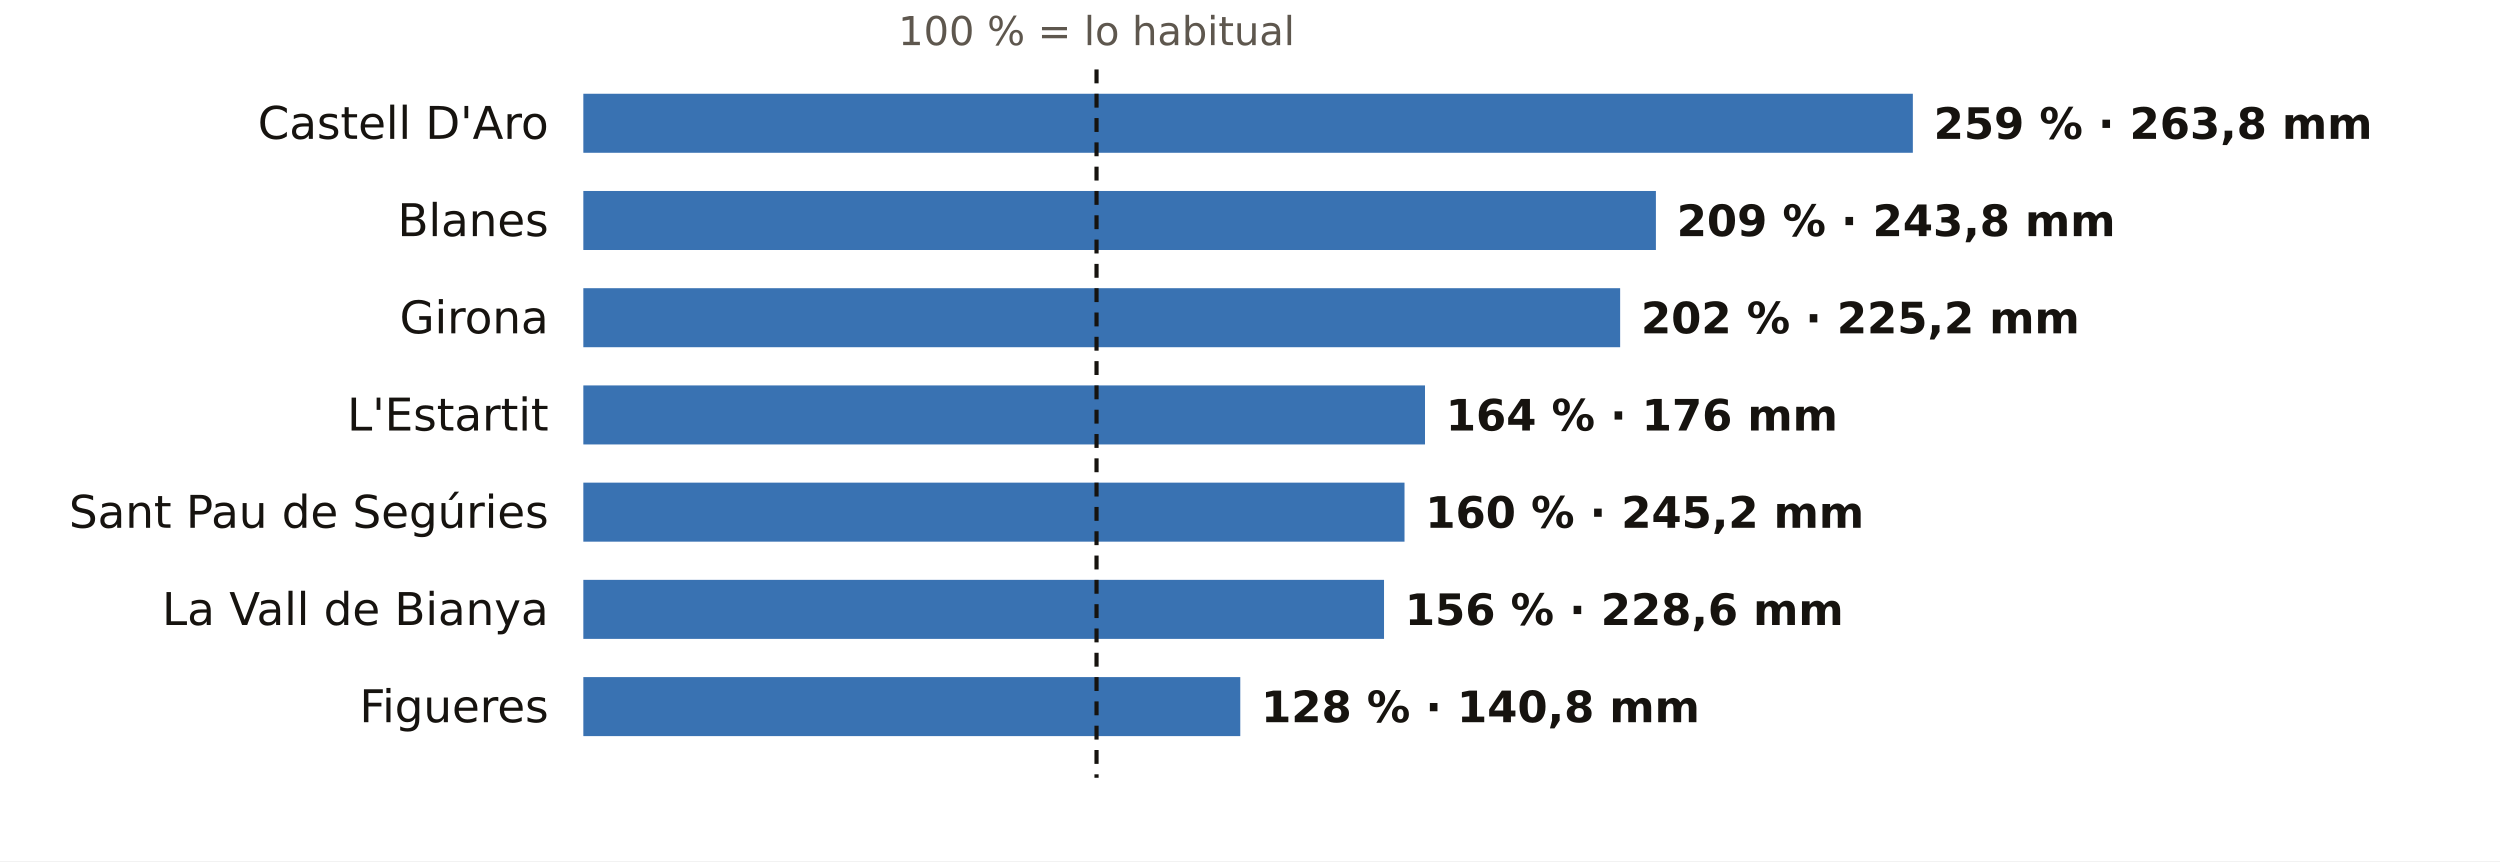
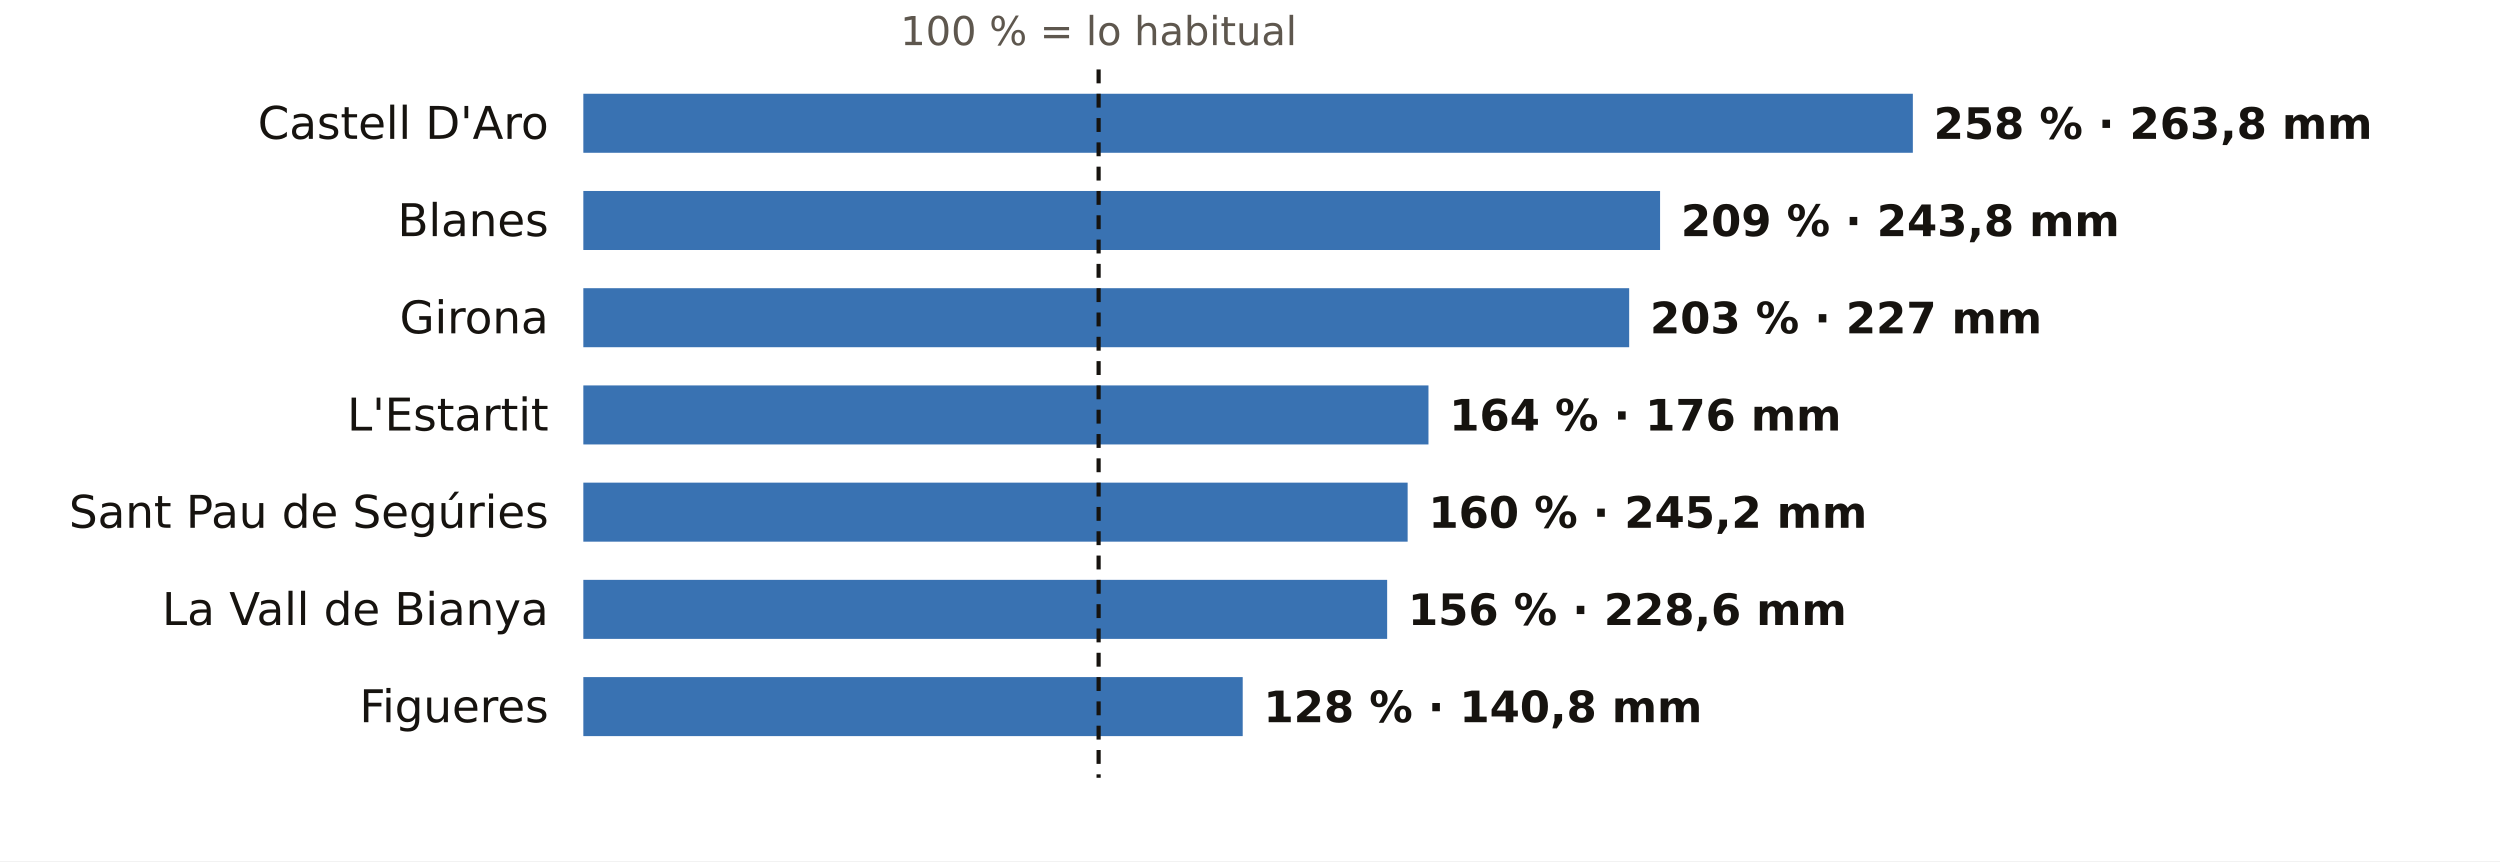
<svg xmlns="http://www.w3.org/2000/svg" viewBox="0 0 720 248" width="720" height="248" role="img" aria-label="El otoño en los pluviómetros de AEMET de Girona: % de lo habitual">
  <rect width="720" height="248" fill="#FFFFFF" />
-   <text x="315.8" y="13.0" font-size="11.5" fill="#5E574E" text-anchor="middle" font-weight="400" font-family="Public Sans, DejaVu Sans, Arial, sans-serif">100 % = lo habitual</text>
+   <text x="316.4" y="13.0" font-size="11.5" fill="#5E574E" text-anchor="middle" font-weight="400" font-family="Public Sans, DejaVu Sans, Arial, sans-serif">100 % = lo habitual</text>
  <text x="158.0" y="40.0" font-size="13" fill="#16130F" text-anchor="end" font-weight="500" font-family="Public Sans, DejaVu Sans, Arial, sans-serif">Castell D'Aro</text>
  <rect x="168" y="27" width="382.9" height="17" fill="#1F5FA8" opacity="0.88" />
-   <text x="556.9" y="40.0" font-size="12.5" fill="#16130F" text-anchor="start" font-weight="600" font-family="Public Sans, DejaVu Sans, Arial, sans-serif">259 % · 263,8 mm</text>
+   <text x="556.9" y="40.0" font-size="12.5" fill="#16130F" text-anchor="start" font-weight="600" font-family="Public Sans, DejaVu Sans, Arial, sans-serif">258 % · 263,8 mm</text>
  <text x="158.0" y="68.0" font-size="13" fill="#16130F" text-anchor="end" font-weight="500" font-family="Public Sans, DejaVu Sans, Arial, sans-serif">Blanes</text>
-   <rect x="168" y="55" width="308.9" height="17" fill="#1F5FA8" opacity="0.88" />
-   <text x="482.9" y="68.0" font-size="12.5" fill="#16130F" text-anchor="start" font-weight="600" font-family="Public Sans, DejaVu Sans, Arial, sans-serif">209 % · 243,8 mm</text>
+   <rect x="168" y="55" width="310.1" height="17" fill="#1F5FA8" opacity="0.88" />
+   <text x="484.1" y="68.0" font-size="12.5" fill="#16130F" text-anchor="start" font-weight="600" font-family="Public Sans, DejaVu Sans, Arial, sans-serif">209 % · 243,8 mm</text>
  <text x="158.0" y="96.0" font-size="13" fill="#16130F" text-anchor="end" font-weight="500" font-family="Public Sans, DejaVu Sans, Arial, sans-serif">Girona</text>
-   <rect x="168" y="83" width="298.6" height="17" fill="#1F5FA8" opacity="0.88" />
-   <text x="472.6" y="96.0" font-size="12.5" fill="#16130F" text-anchor="start" font-weight="600" font-family="Public Sans, DejaVu Sans, Arial, sans-serif">202 % · 225,2 mm</text>
+   <rect x="168" y="83" width="301.2" height="17" fill="#1F5FA8" opacity="0.88" />
+   <text x="475.2" y="96.0" font-size="12.5" fill="#16130F" text-anchor="start" font-weight="600" font-family="Public Sans, DejaVu Sans, Arial, sans-serif">203 % · 227 mm</text>
  <text x="158.0" y="124.0" font-size="13" fill="#16130F" text-anchor="end" font-weight="500" font-family="Public Sans, DejaVu Sans, Arial, sans-serif">L'Estartit</text>
-   <rect x="168" y="111" width="242.4" height="17" fill="#1F5FA8" opacity="0.88" />
-   <text x="416.4" y="124.0" font-size="12.5" fill="#16130F" text-anchor="start" font-weight="600" font-family="Public Sans, DejaVu Sans, Arial, sans-serif">164 % · 176 mm</text>
+   <rect x="168" y="111" width="243.4" height="17" fill="#1F5FA8" opacity="0.88" />
+   <text x="417.4" y="124.0" font-size="12.5" fill="#16130F" text-anchor="start" font-weight="600" font-family="Public Sans, DejaVu Sans, Arial, sans-serif">164 % · 176 mm</text>
  <text x="158.0" y="152.0" font-size="13" fill="#16130F" text-anchor="end" font-weight="500" font-family="Public Sans, DejaVu Sans, Arial, sans-serif">Sant Pau de Segúries</text>
-   <rect x="168" y="139" width="236.5" height="17" fill="#1F5FA8" opacity="0.88" />
-   <text x="410.5" y="152.0" font-size="12.5" fill="#16130F" text-anchor="start" font-weight="600" font-family="Public Sans, DejaVu Sans, Arial, sans-serif">160 % · 245,2 mm</text>
+   <rect x="168" y="139" width="237.4" height="17" fill="#1F5FA8" opacity="0.88" />
+   <text x="411.4" y="152.0" font-size="12.5" fill="#16130F" text-anchor="start" font-weight="600" font-family="Public Sans, DejaVu Sans, Arial, sans-serif">160 % · 245,2 mm</text>
  <text x="158.0" y="180.0" font-size="13" fill="#16130F" text-anchor="end" font-weight="500" font-family="Public Sans, DejaVu Sans, Arial, sans-serif">La Vall de Bianya</text>
-   <rect x="168" y="167" width="230.6" height="17" fill="#1F5FA8" opacity="0.88" />
-   <text x="404.6" y="180.0" font-size="12.5" fill="#16130F" text-anchor="start" font-weight="600" font-family="Public Sans, DejaVu Sans, Arial, sans-serif">156 % · 228,6 mm</text>
+   <rect x="168" y="167" width="231.5" height="17" fill="#1F5FA8" opacity="0.88" />
+   <text x="405.5" y="180.0" font-size="12.5" fill="#16130F" text-anchor="start" font-weight="600" font-family="Public Sans, DejaVu Sans, Arial, sans-serif">156 % · 228,6 mm</text>
  <text x="158.0" y="208.0" font-size="13" fill="#16130F" text-anchor="end" font-weight="500" font-family="Public Sans, DejaVu Sans, Arial, sans-serif">Figueres</text>
-   <rect x="168" y="195" width="189.2" height="17" fill="#1F5FA8" opacity="0.88" />
-   <text x="363.2" y="208.0" font-size="12.5" fill="#16130F" text-anchor="start" font-weight="600" font-family="Public Sans, DejaVu Sans, Arial, sans-serif">128 % · 140,8 mm</text>
-   <line x1="315.8" x2="315.8" y1="20" y2="224" stroke="#16130F" stroke-width="1.2" stroke-dasharray="4 3" />
+   <rect x="168" y="195" width="189.9" height="17" fill="#1F5FA8" opacity="0.88" />
+   <text x="363.9" y="208.0" font-size="12.5" fill="#16130F" text-anchor="start" font-weight="600" font-family="Public Sans, DejaVu Sans, Arial, sans-serif">128 % · 140,8 mm</text>
+   <line x1="316.4" x2="316.4" y1="20" y2="224" stroke="#16130F" stroke-width="1.2" stroke-dasharray="4 3" />
</svg>
